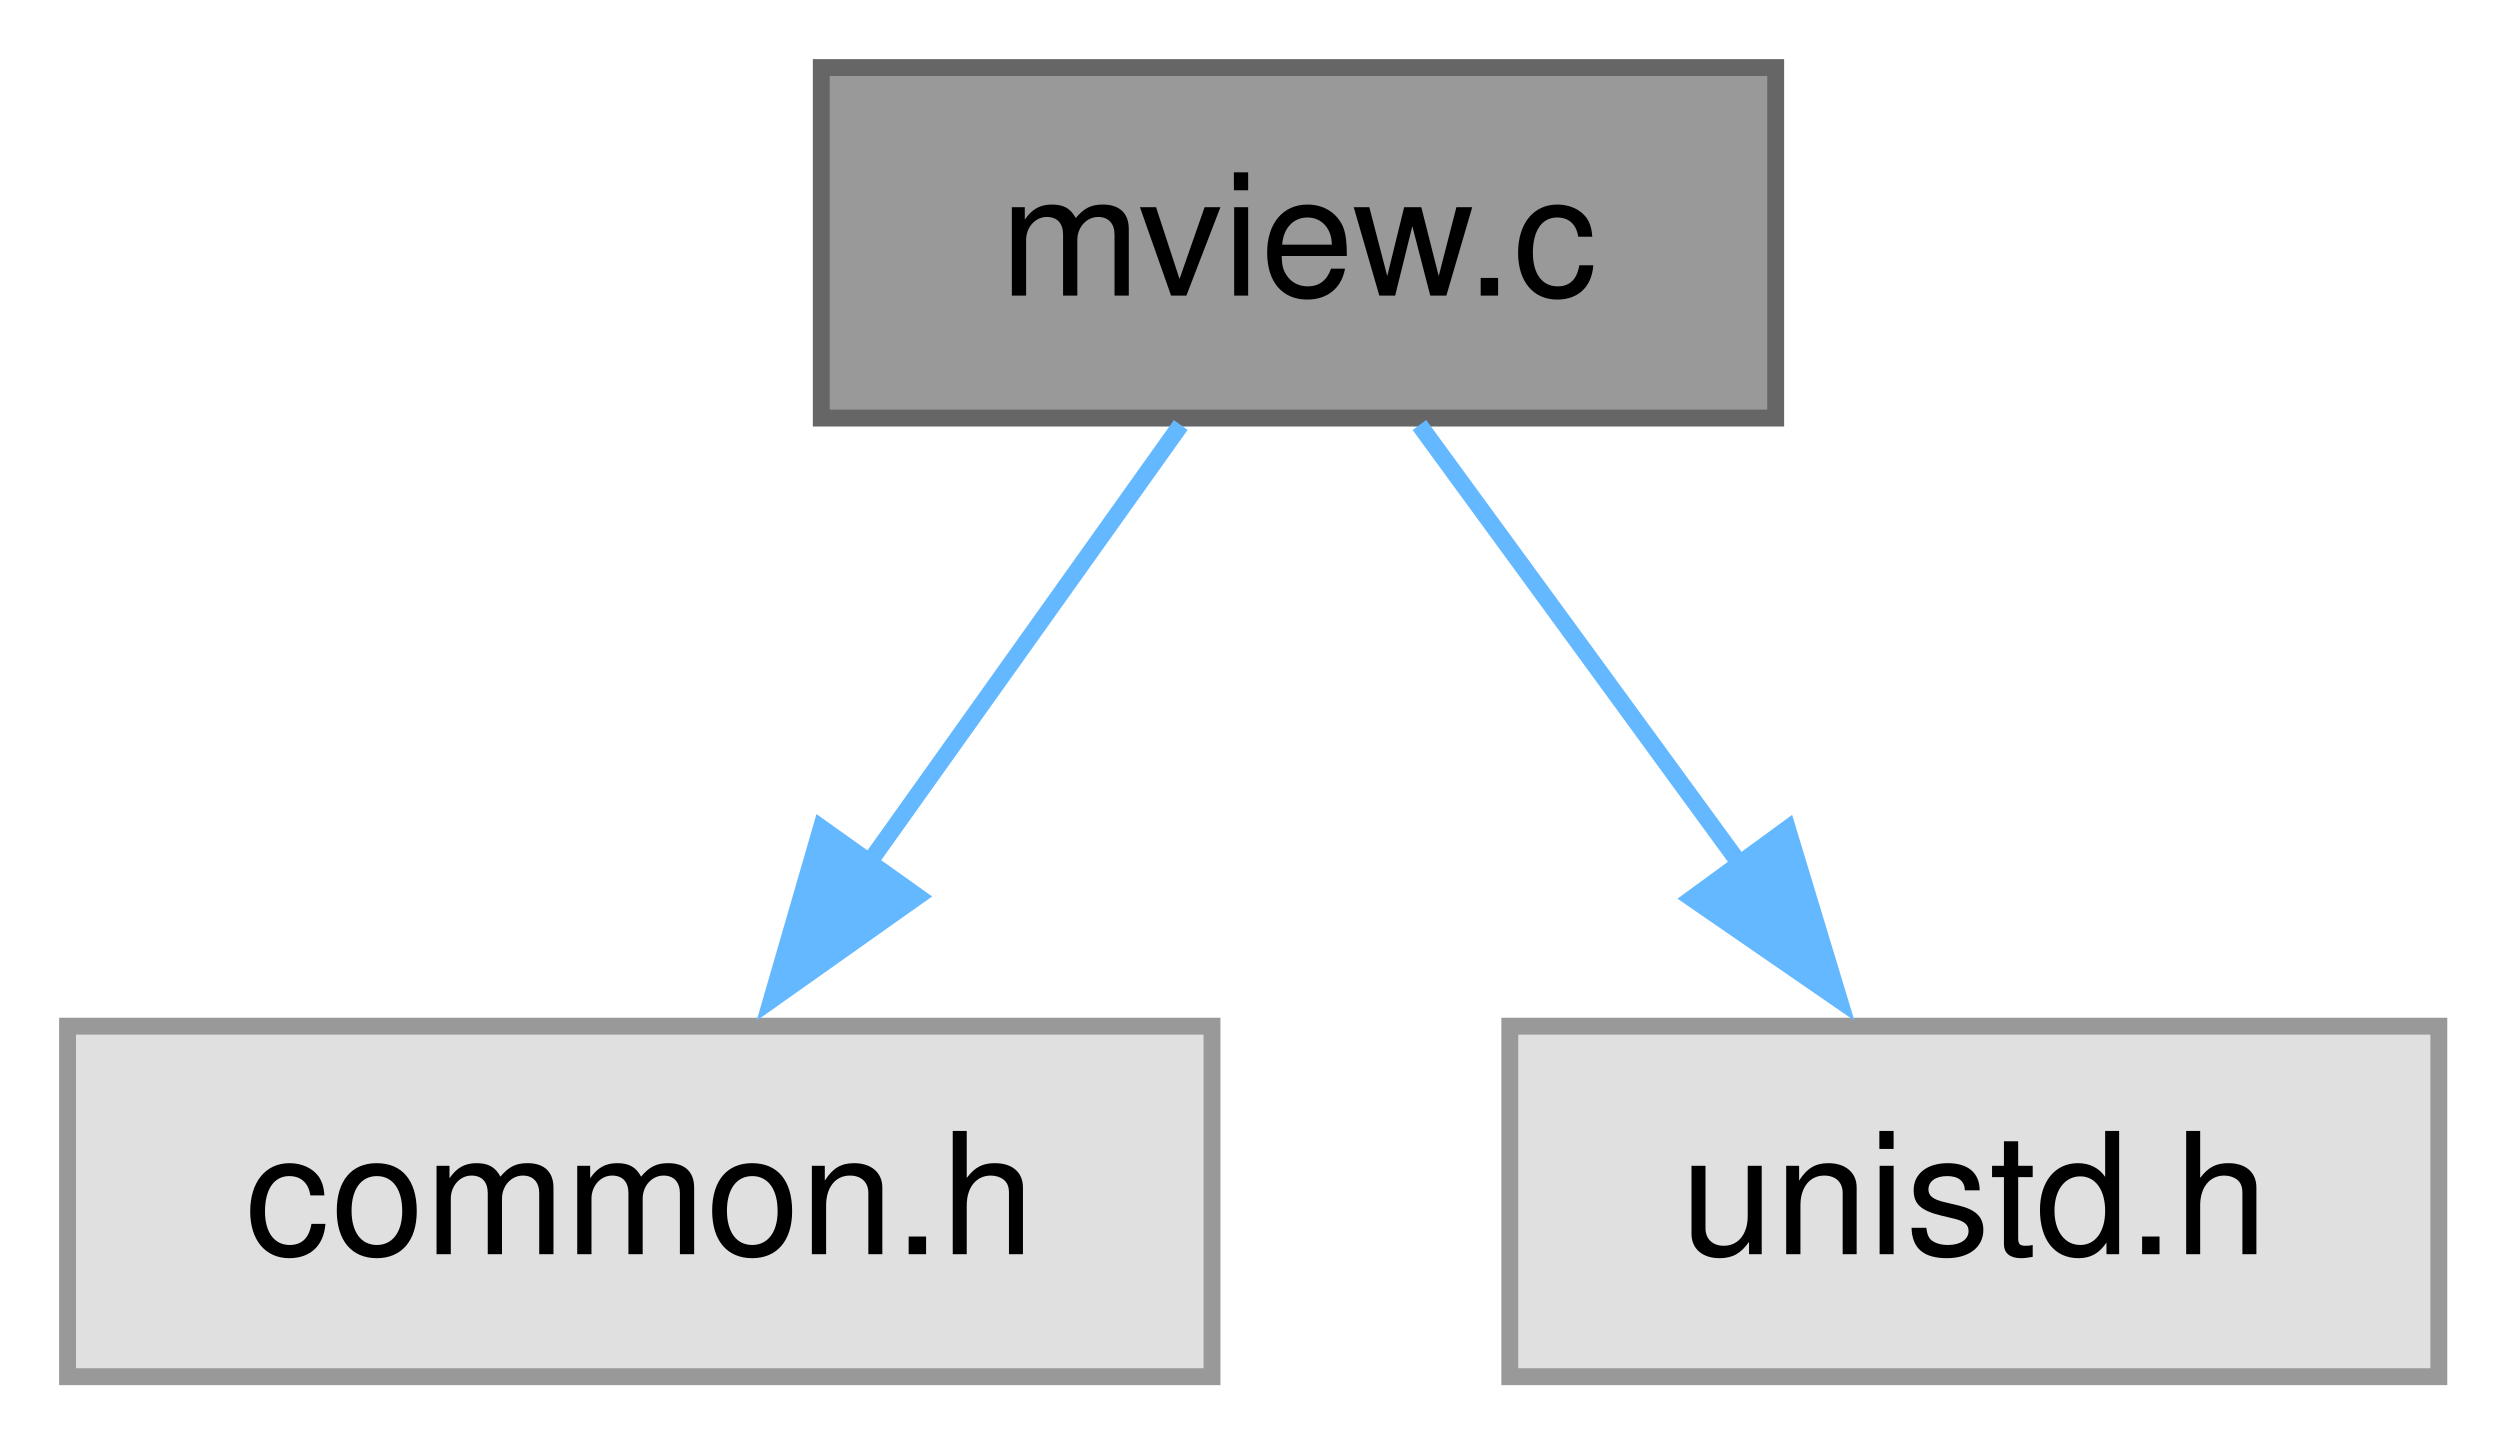
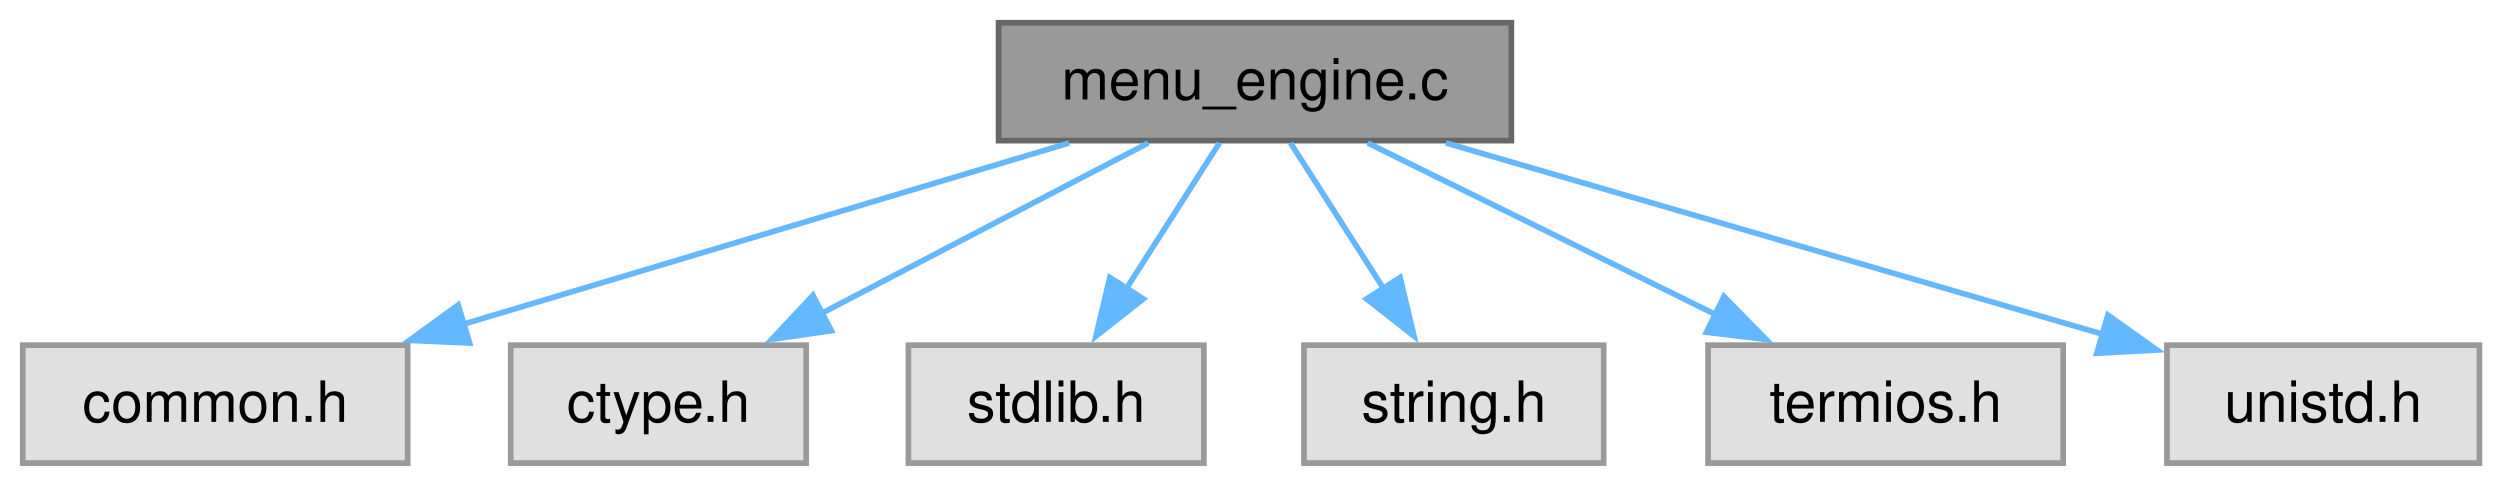
- <svg xmlns="http://www.w3.org/2000/svg" xmlns:xlink="http://www.w3.org/1999/xlink" width="148pt" height="86pt" viewBox="0.00 0.00 148.00 86.00">
+ <svg xmlns="http://www.w3.org/2000/svg" xmlns:xlink="http://www.w3.org/1999/xlink" width="440pt" height="86pt" viewBox="0.00 0.00 440.00 86.00">
  <g id="graph0" class="graph" transform="scale(1 1) rotate(0) translate(4 81.5)">
    <g id="Node000001" class="node">
      <g id="a_Node000001">
-         <a xlink:title="Callable Startup for C-Menu View.">
-           <polygon fill="#999999" stroke="#666666" points="101.12,-77.5 44.62,-77.5 44.62,-56.75 101.12,-56.75 101.12,-77.5" />
-           <text xml:space="preserve" text-anchor="middle" x="72.88" y="-64" font-family="Helvetica,sans-Serif" font-size="10.00">mview.c</text>
+         <a xlink:title="The working part of C-Menu Menu.">
+           <polygon fill="#999999" stroke="#666666" points="262,-77.5 171.75,-77.5 171.75,-56.75 262,-56.75 262,-77.5" />
+           <text xml:space="preserve" text-anchor="middle" x="216.88" y="-64" font-family="Helvetica,sans-Serif" font-size="10.00">menu_engine.c</text>
        </a>
      </g>
    </g>
    <g id="Node000002" class="node">
      <g id="a_Node000002">
        <a xlink:title=" ">
          <polygon fill="#e0e0e0" stroke="#999999" points="67.75,-20.75 0,-20.75 0,0 67.75,0 67.75,-20.75" />
          <text xml:space="preserve" text-anchor="middle" x="33.88" y="-7.25" font-family="Helvetica,sans-Serif" font-size="10.00">common.h</text>
        </a>
      </g>
    </g>
    <g id="edge1_Node000001_Node000002" class="edge">
      <g id="a_edge1_Node000001_Node000002">
        <a xlink:title=" ">
-           <path fill="none" stroke="#63b8ff" d="M65.9,-56.34C60.74,-49.1 53.56,-39.01 47.3,-30.22" />
-           <polygon fill="#63b8ff" stroke="#63b8ff" points="50.32,-28.43 41.67,-22.31 44.62,-32.49 50.32,-28.43" />
+           <path fill="none" stroke="#63b8ff" d="M184.16,-56.34C154.32,-47.41 110.03,-34.16 77.25,-24.35" />
+           <polygon fill="#63b8ff" stroke="#63b8ff" points="78.65,-21.12 68.07,-21.6 76.64,-27.82 78.65,-21.12" />
        </a>
      </g>
    </g>
    <g id="Node000003" class="node">
      <g id="a_Node000003">
        <a xlink:title=" ">
-           <polygon fill="#e0e0e0" stroke="#999999" points="140.38,-20.75 85.38,-20.75 85.38,0 140.38,0 140.38,-20.75" />
-           <text xml:space="preserve" text-anchor="middle" x="112.88" y="-7.25" font-family="Helvetica,sans-Serif" font-size="10.00">unistd.h</text>
+           <polygon fill="#e0e0e0" stroke="#999999" points="137.88,-20.75 85.88,-20.75 85.88,0 137.88,0 137.88,-20.75" />
+           <text xml:space="preserve" text-anchor="middle" x="111.88" y="-7.25" font-family="Helvetica,sans-Serif" font-size="10.00">ctype.h</text>
        </a>
      </g>
    </g>
    <g id="edge2_Node000001_Node000003" class="edge">
      <g id="a_edge2_Node000001_Node000003">
        <a xlink:title=" ">
-           <path fill="none" stroke="#63b8ff" d="M80.03,-56.34C85.32,-49.1 92.69,-39.01 99.1,-30.22" />
-           <polygon fill="#63b8ff" stroke="#63b8ff" points="101.82,-32.44 104.89,-22.3 96.17,-28.31 101.82,-32.44" />
+           <path fill="none" stroke="#63b8ff" d="M198.1,-56.34C182.13,-48.01 158.92,-35.91 140.61,-26.36" />
+           <polygon fill="#63b8ff" stroke="#63b8ff" points="142.31,-23.3 131.83,-21.78 139.08,-29.51 142.31,-23.3" />
+         </a>
+       </g>
+     </g>
+     <g id="Node000004" class="node">
+       <g id="a_Node000004">
+         <a xlink:title=" ">
+           <polygon fill="#e0e0e0" stroke="#999999" points="207.88,-20.75 155.88,-20.75 155.88,0 207.88,0 207.88,-20.75" />
+           <text xml:space="preserve" text-anchor="middle" x="181.88" y="-7.25" font-family="Helvetica,sans-Serif" font-size="10.00">stdlib.h</text>
+         </a>
+       </g>
+     </g>
+     <g id="edge3_Node000001_Node000004" class="edge">
+       <g id="a_edge3_Node000001_Node000004">
+         <a xlink:title=" ">
+           <path fill="none" stroke="#63b8ff" d="M210.62,-56.34C206.04,-49.17 199.68,-39.23 194.11,-30.51" />
+           <polygon fill="#63b8ff" stroke="#63b8ff" points="197.23,-28.89 188.89,-22.35 191.33,-32.66 197.23,-28.89" />
+         </a>
+       </g>
+     </g>
+     <g id="Node000005" class="node">
+       <g id="a_Node000005">
+         <a xlink:title=" ">
+           <polygon fill="#e0e0e0" stroke="#999999" points="278.25,-20.75 225.5,-20.75 225.5,0 278.25,0 278.25,-20.75" />
+           <text xml:space="preserve" text-anchor="middle" x="251.88" y="-7.25" font-family="Helvetica,sans-Serif" font-size="10.00">string.h</text>
+         </a>
+       </g>
+     </g>
+     <g id="edge4_Node000001_Node000005" class="edge">
+       <g id="a_edge4_Node000001_Node000005">
+         <a xlink:title=" ">
+           <path fill="none" stroke="#63b8ff" d="M223.13,-56.34C227.71,-49.17 234.07,-39.23 239.64,-30.51" />
+           <polygon fill="#63b8ff" stroke="#63b8ff" points="242.42,-32.66 244.86,-22.35 236.52,-28.89 242.42,-32.66" />
+         </a>
+       </g>
+     </g>
+     <g id="Node000006" class="node">
+       <g id="a_Node000006">
+         <a xlink:title=" ">
+           <polygon fill="#e0e0e0" stroke="#999999" points="359.12,-20.75 296.62,-20.75 296.62,0 359.12,0 359.12,-20.75" />
+           <text xml:space="preserve" text-anchor="middle" x="327.88" y="-7.25" font-family="Helvetica,sans-Serif" font-size="10.00">termios.h</text>
+         </a>
+       </g>
+     </g>
+     <g id="edge5_Node000001_Node000006" class="edge">
+       <g id="a_edge5_Node000001_Node000006">
+         <a xlink:title=" ">
+           <path fill="none" stroke="#63b8ff" d="M236.72,-56.34C253.77,-47.93 278.6,-35.68 298.04,-26.09" />
+           <polygon fill="#63b8ff" stroke="#63b8ff" points="299.42,-29.31 306.84,-21.75 296.33,-23.03 299.42,-29.31" />
+         </a>
+       </g>
+     </g>
+     <g id="Node000007" class="node">
+       <g id="a_Node000007">
+         <a xlink:title=" ">
+           <polygon fill="#e0e0e0" stroke="#999999" points="432.38,-20.75 377.38,-20.75 377.38,0 432.38,0 432.38,-20.75" />
+           <text xml:space="preserve" text-anchor="middle" x="404.88" y="-7.25" font-family="Helvetica,sans-Serif" font-size="10.00">unistd.h</text>
+         </a>
+       </g>
+     </g>
+     <g id="edge6_Node000001_Node000007" class="edge">
+       <g id="a_edge6_Node000001_Node000007">
+         <a xlink:title=" ">
+           <path fill="none" stroke="#63b8ff" d="M250.49,-56.34C282.94,-46.89 332.04,-32.59 366.13,-22.66" />
+           <polygon fill="#63b8ff" stroke="#63b8ff" points="366.99,-26.05 375.61,-19.9 365.03,-19.33 366.99,-26.05" />
        </a>
      </g>
    </g>
  </g>
</svg>
